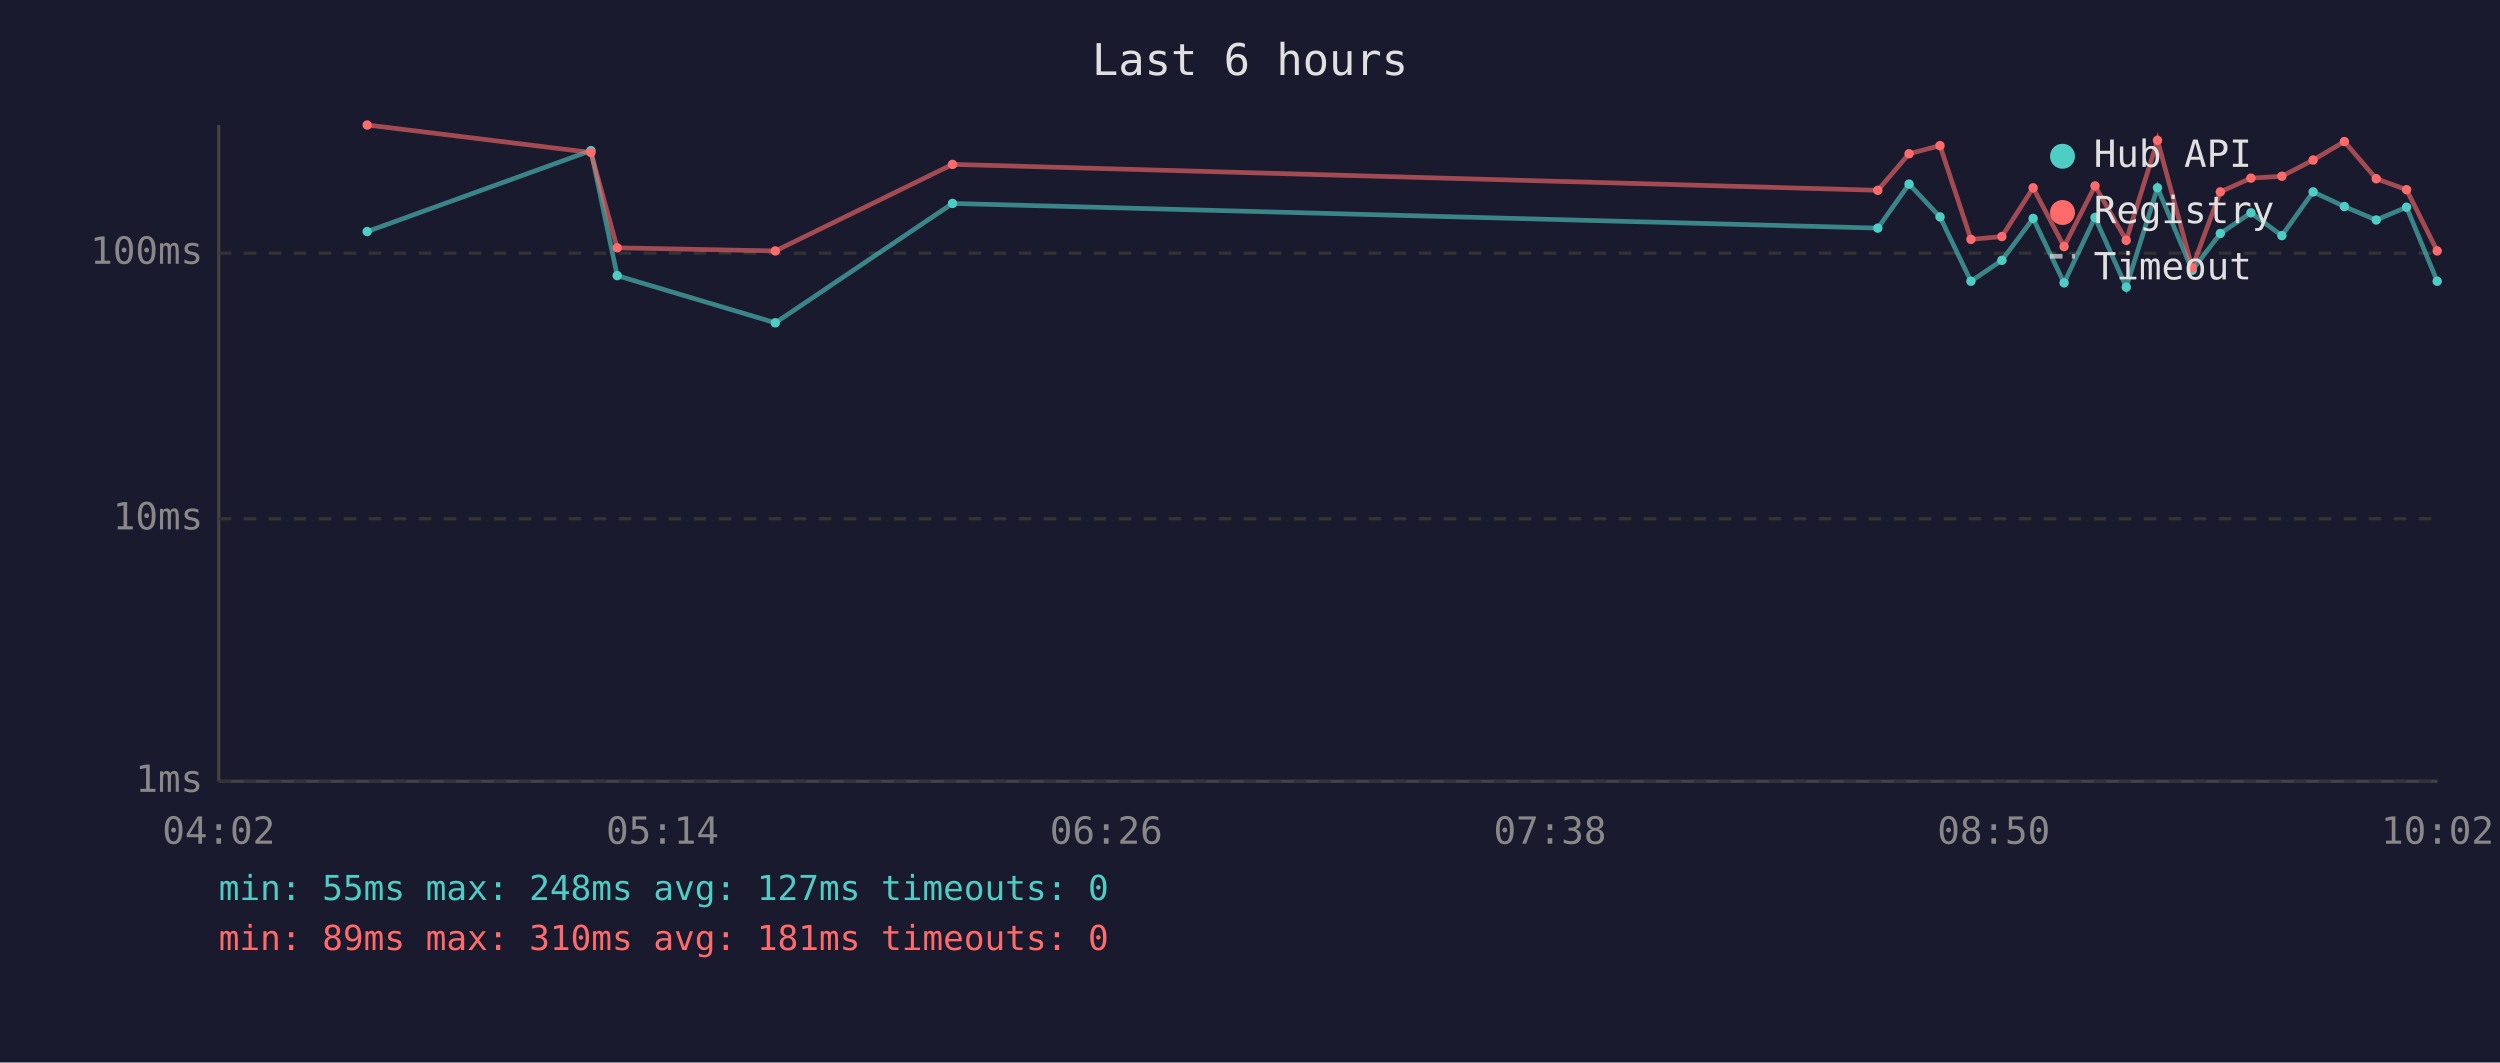
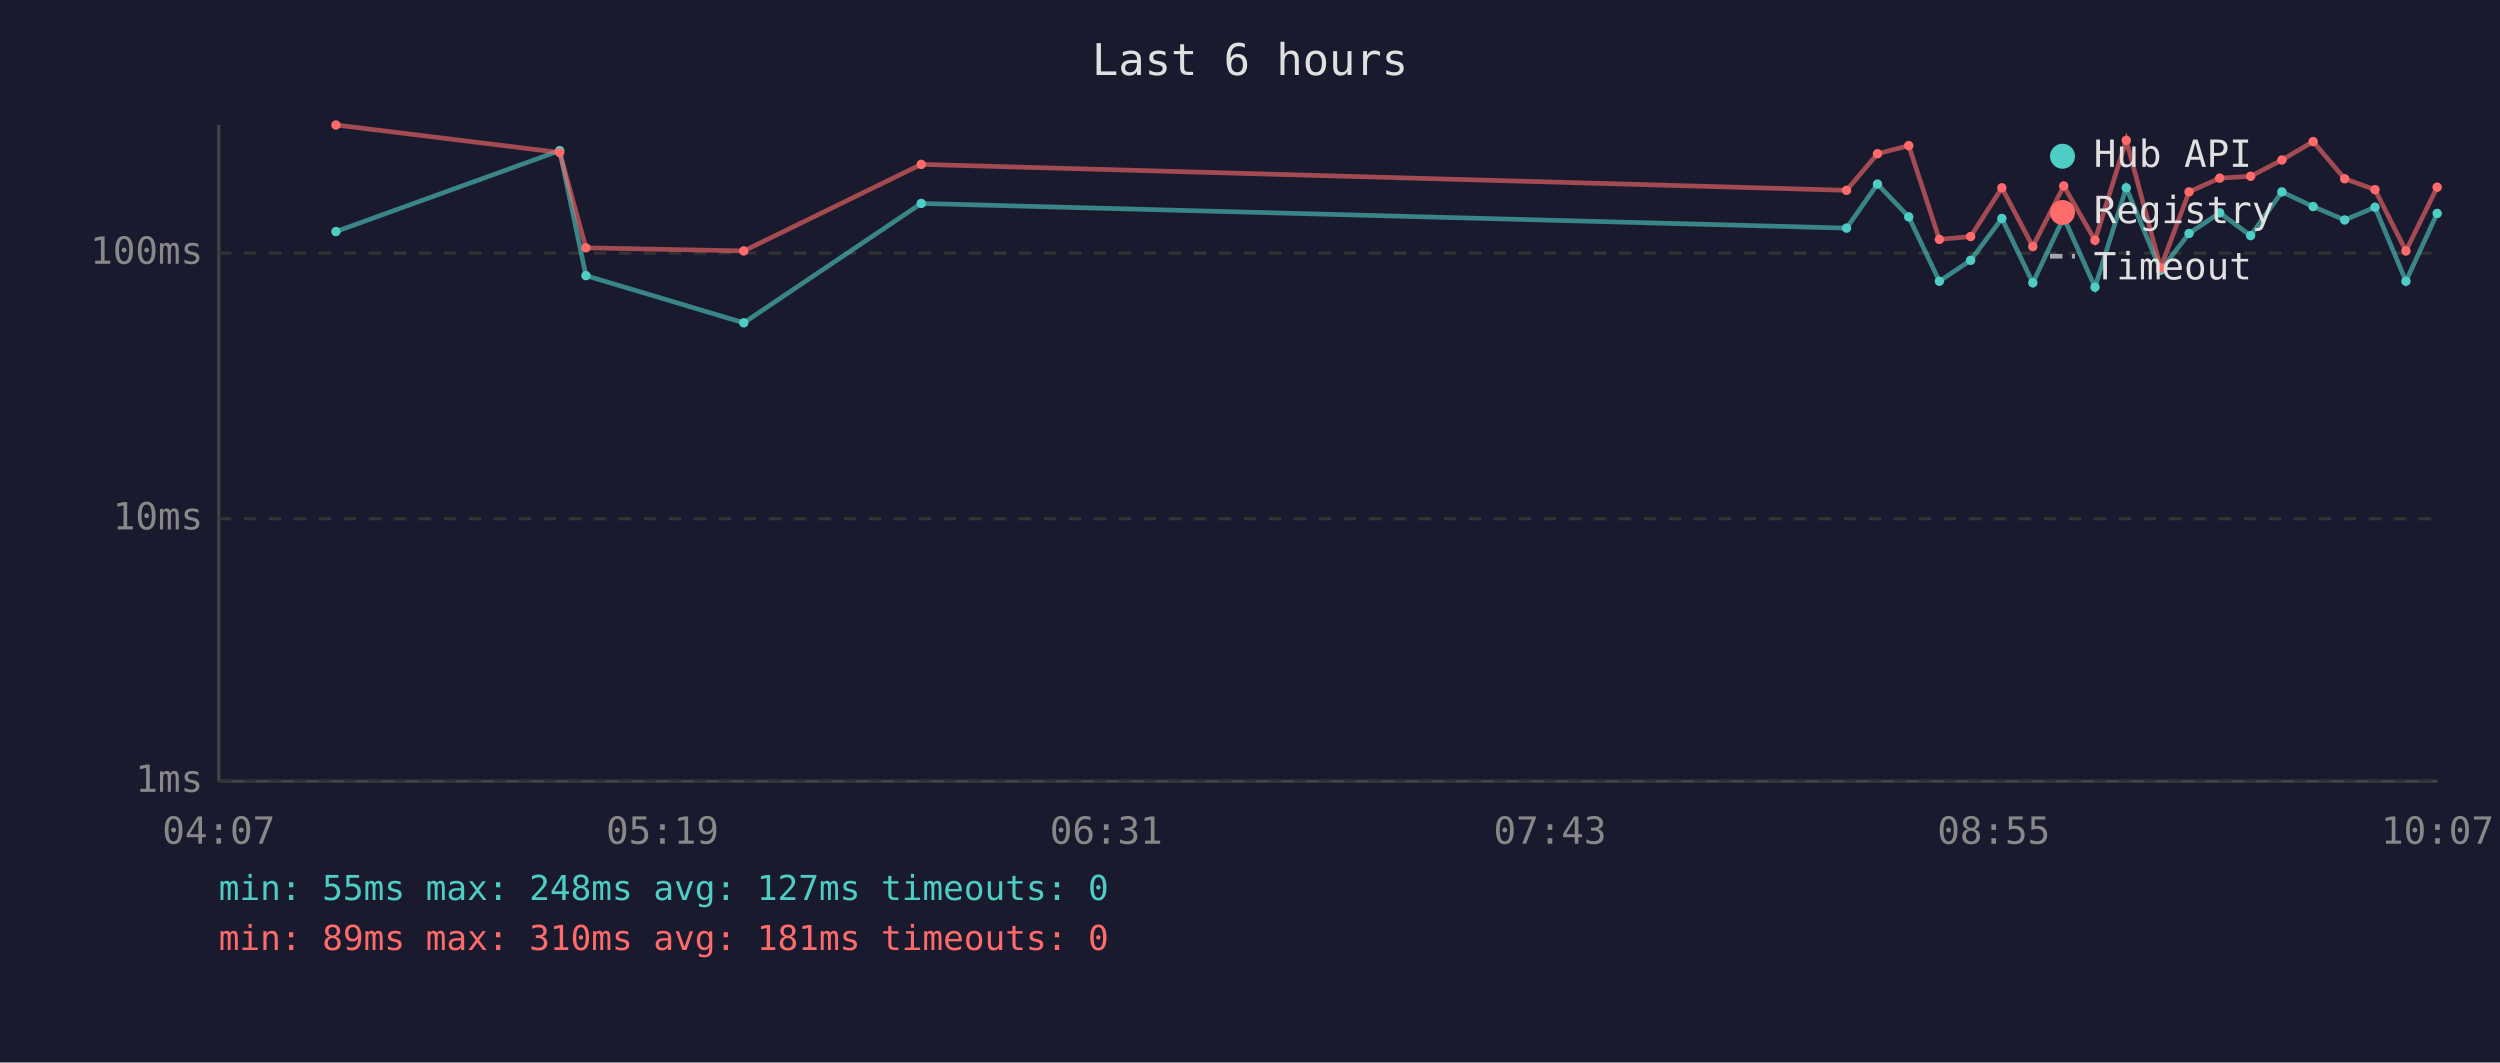
<svg xmlns="http://www.w3.org/2000/svg" viewBox="0 0 800 340" font-family="monospace" font-size="12">
  <rect width="800" height="340" fill="#1a1a2e" />
  <text x="400" y="24" fill="#e0e0e0" font-size="14" text-anchor="middle">Last 6 hours</text>
  <line x1="70" y1="40" x2="70" y2="250" stroke="#444" stroke-width="1" />
  <line x1="70" y1="250" x2="780" y2="250" stroke="#444" stroke-width="1" />
  <line x1="70" y1="250" x2="780" y2="250" stroke="#333" stroke-width="1" stroke-dasharray="4" />
  <text x="65" y="250" fill="#888" text-anchor="end" dominant-baseline="middle">1ms</text>
  <line x1="70" y1="166" x2="780" y2="166" stroke="#333" stroke-width="1" stroke-dasharray="4" />
  <text x="65" y="166" fill="#888" text-anchor="end" dominant-baseline="middle">10ms</text>
  <line x1="70" y1="81" x2="780" y2="81" stroke="#333" stroke-width="1" stroke-dasharray="4" />
  <text x="65" y="81" fill="#888" text-anchor="end" dominant-baseline="middle">100ms</text>
-   <text x="70" y="270" fill="#888" text-anchor="middle">04:02</text>
-   <text x="212" y="270" fill="#888" text-anchor="middle">05:14</text>
-   <text x="354" y="270" fill="#888" text-anchor="middle">06:26</text>
-   <text x="496" y="270" fill="#888" text-anchor="middle">07:38</text>
-   <text x="638" y="270" fill="#888" text-anchor="middle">08:50</text>
-   <text x="780" y="270" fill="#888" text-anchor="middle">10:02</text>
-   <polyline points="117.5,74.1 189.1,48.2 197.5,88.2 248.1,103.3 304.8,65.1 600.9,73.0 610.9,58.9 620.8,69.4 630.7,90.0 640.6,83.3 650.6,69.9 660.5,90.5 670.4,69.6 680.4,91.9 690.4,60.1 701.5,86.5 710.5,74.7 720.3,68.1 730.2,75.4 740.2,61.4 750.2,66.1 760.4,70.4 770.1,66.3 779.9,90.0" fill="none" stroke="#4ecdc4" stroke-width="1.5" opacity="0.6" />
-   <circle cx="117.5" cy="74.1" r="1.5" fill="#4ecdc4" />
-   <circle cx="189.1" cy="48.2" r="1.5" fill="#4ecdc4" />
-   <circle cx="197.5" cy="88.2" r="1.5" fill="#4ecdc4" />
-   <circle cx="248.1" cy="103.3" r="1.5" fill="#4ecdc4" />
-   <circle cx="304.8" cy="65.1" r="1.5" fill="#4ecdc4" />
-   <circle cx="600.9" cy="73.0" r="1.5" fill="#4ecdc4" />
-   <circle cx="610.9" cy="58.9" r="1.5" fill="#4ecdc4" />
-   <circle cx="620.8" cy="69.4" r="1.5" fill="#4ecdc4" />
-   <circle cx="630.7" cy="90.0" r="1.5" fill="#4ecdc4" />
-   <circle cx="640.6" cy="83.3" r="1.5" fill="#4ecdc4" />
-   <circle cx="650.6" cy="69.9" r="1.5" fill="#4ecdc4" />
-   <circle cx="660.5" cy="90.5" r="1.5" fill="#4ecdc4" />
-   <circle cx="670.4" cy="69.6" r="1.5" fill="#4ecdc4" />
-   <circle cx="680.4" cy="91.9" r="1.5" fill="#4ecdc4" />
-   <circle cx="690.4" cy="60.1" r="1.5" fill="#4ecdc4" />
-   <circle cx="701.5" cy="86.5" r="1.5" fill="#4ecdc4" />
-   <circle cx="710.5" cy="74.7" r="1.5" fill="#4ecdc4" />
-   <circle cx="720.3" cy="68.1" r="1.5" fill="#4ecdc4" />
-   <circle cx="730.2" cy="75.4" r="1.5" fill="#4ecdc4" />
-   <circle cx="740.2" cy="61.4" r="1.5" fill="#4ecdc4" />
-   <circle cx="750.2" cy="66.1" r="1.5" fill="#4ecdc4" />
-   <circle cx="760.4" cy="70.4" r="1.5" fill="#4ecdc4" />
-   <circle cx="770.1" cy="66.3" r="1.5" fill="#4ecdc4" />
-   <circle cx="779.9" cy="90.0" r="1.5" fill="#4ecdc4" />
-   <polyline points="117.5,40.0 189.1,48.8 197.5,79.3 248.1,80.3 304.8,52.6 600.9,60.9 610.9,49.2 620.8,46.6 630.7,76.6 640.6,75.7 650.6,60.1 660.5,78.9 670.4,59.5 680.4,76.9 690.4,44.9 701.5,85.7 710.5,61.4 720.3,57.0 730.2,56.4 740.2,51.2 750.2,45.3 760.4,57.2 770.1,60.7 779.9,80.3" fill="none" stroke="#ff6b6b" stroke-width="1.5" opacity="0.6" />
-   <circle cx="117.5" cy="40.0" r="1.5" fill="#ff6b6b" />
-   <circle cx="189.1" cy="48.8" r="1.5" fill="#ff6b6b" />
-   <circle cx="197.5" cy="79.3" r="1.5" fill="#ff6b6b" />
-   <circle cx="248.1" cy="80.3" r="1.5" fill="#ff6b6b" />
-   <circle cx="304.8" cy="52.6" r="1.5" fill="#ff6b6b" />
-   <circle cx="600.9" cy="60.9" r="1.5" fill="#ff6b6b" />
-   <circle cx="610.9" cy="49.2" r="1.5" fill="#ff6b6b" />
-   <circle cx="620.8" cy="46.6" r="1.5" fill="#ff6b6b" />
-   <circle cx="630.7" cy="76.6" r="1.5" fill="#ff6b6b" />
-   <circle cx="640.6" cy="75.7" r="1.5" fill="#ff6b6b" />
-   <circle cx="650.6" cy="60.1" r="1.5" fill="#ff6b6b" />
-   <circle cx="660.5" cy="78.9" r="1.5" fill="#ff6b6b" />
-   <circle cx="670.4" cy="59.5" r="1.5" fill="#ff6b6b" />
-   <circle cx="680.4" cy="76.9" r="1.5" fill="#ff6b6b" />
-   <circle cx="690.4" cy="44.9" r="1.5" fill="#ff6b6b" />
-   <circle cx="701.5" cy="85.7" r="1.5" fill="#ff6b6b" />
-   <circle cx="710.5" cy="61.4" r="1.5" fill="#ff6b6b" />
-   <circle cx="720.3" cy="57.0" r="1.5" fill="#ff6b6b" />
-   <circle cx="730.2" cy="56.4" r="1.5" fill="#ff6b6b" />
-   <circle cx="740.2" cy="51.2" r="1.5" fill="#ff6b6b" />
-   <circle cx="750.2" cy="45.3" r="1.5" fill="#ff6b6b" />
-   <circle cx="760.4" cy="57.2" r="1.5" fill="#ff6b6b" />
-   <circle cx="770.1" cy="60.7" r="1.5" fill="#ff6b6b" />
-   <circle cx="779.9" cy="80.3" r="1.5" fill="#ff6b6b" />
+   <text x="70" y="270" fill="#888" text-anchor="middle">04:07</text>
+   <text x="212" y="270" fill="#888" text-anchor="middle">05:19</text>
+   <text x="354" y="270" fill="#888" text-anchor="middle">06:31</text>
+   <text x="496" y="270" fill="#888" text-anchor="middle">07:43</text>
+   <text x="638" y="270" fill="#888" text-anchor="middle">08:55</text>
+   <text x="780" y="270" fill="#888" text-anchor="middle">10:07</text>
+   <polyline points="107.5,74.1 179.1,48.2 187.5,88.2 238.0,103.3 294.8,65.1 590.9,73.0 600.8,58.9 610.8,69.4 620.6,90.0 630.6,83.3 640.6,69.9 650.5,90.5 660.4,69.6 670.4,91.9 680.4,60.1 691.4,86.5 700.5,74.7 710.3,68.1 720.2,75.4 730.2,61.4 740.2,66.1 750.3,70.4 760.0,66.3 769.9,90.0 779.9,68.3" fill="none" stroke="#4ecdc4" stroke-width="1.5" opacity="0.6" />
+   <circle cx="107.5" cy="74.1" r="1.5" fill="#4ecdc4" />
+   <circle cx="179.1" cy="48.2" r="1.5" fill="#4ecdc4" />
+   <circle cx="187.5" cy="88.2" r="1.5" fill="#4ecdc4" />
+   <circle cx="238.0" cy="103.3" r="1.5" fill="#4ecdc4" />
+   <circle cx="294.8" cy="65.1" r="1.5" fill="#4ecdc4" />
+   <circle cx="590.9" cy="73.0" r="1.5" fill="#4ecdc4" />
+   <circle cx="600.8" cy="58.9" r="1.5" fill="#4ecdc4" />
+   <circle cx="610.8" cy="69.4" r="1.5" fill="#4ecdc4" />
+   <circle cx="620.6" cy="90.0" r="1.5" fill="#4ecdc4" />
+   <circle cx="630.6" cy="83.3" r="1.5" fill="#4ecdc4" />
+   <circle cx="640.6" cy="69.9" r="1.5" fill="#4ecdc4" />
+   <circle cx="650.5" cy="90.5" r="1.5" fill="#4ecdc4" />
+   <circle cx="660.4" cy="69.6" r="1.5" fill="#4ecdc4" />
+   <circle cx="670.4" cy="91.9" r="1.5" fill="#4ecdc4" />
+   <circle cx="680.4" cy="60.1" r="1.5" fill="#4ecdc4" />
+   <circle cx="691.4" cy="86.5" r="1.5" fill="#4ecdc4" />
+   <circle cx="700.5" cy="74.7" r="1.5" fill="#4ecdc4" />
+   <circle cx="710.3" cy="68.1" r="1.5" fill="#4ecdc4" />
+   <circle cx="720.2" cy="75.4" r="1.5" fill="#4ecdc4" />
+   <circle cx="730.2" cy="61.4" r="1.5" fill="#4ecdc4" />
+   <circle cx="740.2" cy="66.1" r="1.5" fill="#4ecdc4" />
+   <circle cx="750.3" cy="70.4" r="1.5" fill="#4ecdc4" />
+   <circle cx="760.0" cy="66.3" r="1.5" fill="#4ecdc4" />
+   <circle cx="769.9" cy="90.0" r="1.5" fill="#4ecdc4" />
+   <circle cx="779.9" cy="68.3" r="1.5" fill="#4ecdc4" />
+   <polyline points="107.5,40.0 179.1,48.8 187.5,79.3 238.0,80.3 294.8,52.6 590.9,60.9 600.8,49.2 610.8,46.6 620.6,76.6 630.6,75.7 640.6,60.1 650.5,78.9 660.4,59.5 670.4,76.9 680.4,44.9 691.4,85.7 700.5,61.4 710.3,57.0 720.2,56.4 730.2,51.2 740.2,45.3 750.3,57.2 760.0,60.7 769.9,80.3 779.9,59.9" fill="none" stroke="#ff6b6b" stroke-width="1.5" opacity="0.6" />
+   <circle cx="107.5" cy="40.0" r="1.5" fill="#ff6b6b" />
+   <circle cx="179.1" cy="48.8" r="1.5" fill="#ff6b6b" />
+   <circle cx="187.5" cy="79.3" r="1.5" fill="#ff6b6b" />
+   <circle cx="238.0" cy="80.3" r="1.5" fill="#ff6b6b" />
+   <circle cx="294.8" cy="52.6" r="1.5" fill="#ff6b6b" />
+   <circle cx="590.9" cy="60.9" r="1.5" fill="#ff6b6b" />
+   <circle cx="600.8" cy="49.2" r="1.5" fill="#ff6b6b" />
+   <circle cx="610.8" cy="46.6" r="1.5" fill="#ff6b6b" />
+   <circle cx="620.6" cy="76.6" r="1.5" fill="#ff6b6b" />
+   <circle cx="630.6" cy="75.7" r="1.5" fill="#ff6b6b" />
+   <circle cx="640.6" cy="60.1" r="1.5" fill="#ff6b6b" />
+   <circle cx="650.5" cy="78.9" r="1.5" fill="#ff6b6b" />
+   <circle cx="660.4" cy="59.5" r="1.5" fill="#ff6b6b" />
+   <circle cx="670.4" cy="76.9" r="1.5" fill="#ff6b6b" />
+   <circle cx="680.4" cy="44.9" r="1.5" fill="#ff6b6b" />
+   <circle cx="691.4" cy="85.7" r="1.5" fill="#ff6b6b" />
+   <circle cx="700.5" cy="61.4" r="1.5" fill="#ff6b6b" />
+   <circle cx="710.3" cy="57.0" r="1.5" fill="#ff6b6b" />
+   <circle cx="720.2" cy="56.4" r="1.5" fill="#ff6b6b" />
+   <circle cx="730.2" cy="51.2" r="1.5" fill="#ff6b6b" />
+   <circle cx="740.2" cy="45.3" r="1.5" fill="#ff6b6b" />
+   <circle cx="750.3" cy="57.2" r="1.5" fill="#ff6b6b" />
+   <circle cx="760.0" cy="60.7" r="1.5" fill="#ff6b6b" />
+   <circle cx="769.9" cy="80.3" r="1.5" fill="#ff6b6b" />
+   <circle cx="779.9" cy="59.9" r="1.5" fill="#ff6b6b" />
  <circle cx="660" cy="50" r="4" fill="#4ecdc4" />
  <text x="670" y="50" fill="#e0e0e0" dominant-baseline="middle">Hub API</text>
  <circle cx="660" cy="68" r="4" fill="#ff6b6b" />
  <text x="670" y="68" fill="#e0e0e0" dominant-baseline="middle">Registry</text>
  <line x1="656" y1="82" x2="664" y2="82" stroke="#e0e0e0" stroke-width="1.5" stroke-dasharray="4,3" opacity="0.7" />
  <text x="670" y="86" fill="#e0e0e0" dominant-baseline="middle">Timeout</text>
  <text x="70" y="288" fill="#4ecdc4" font-size="11">min: 55ms  max: 248ms  avg: 127ms  timeouts: 0</text>
  <text x="70" y="304" fill="#ff6b6b" font-size="11">min: 89ms  max: 310ms  avg: 181ms  timeouts: 0</text>
</svg>
